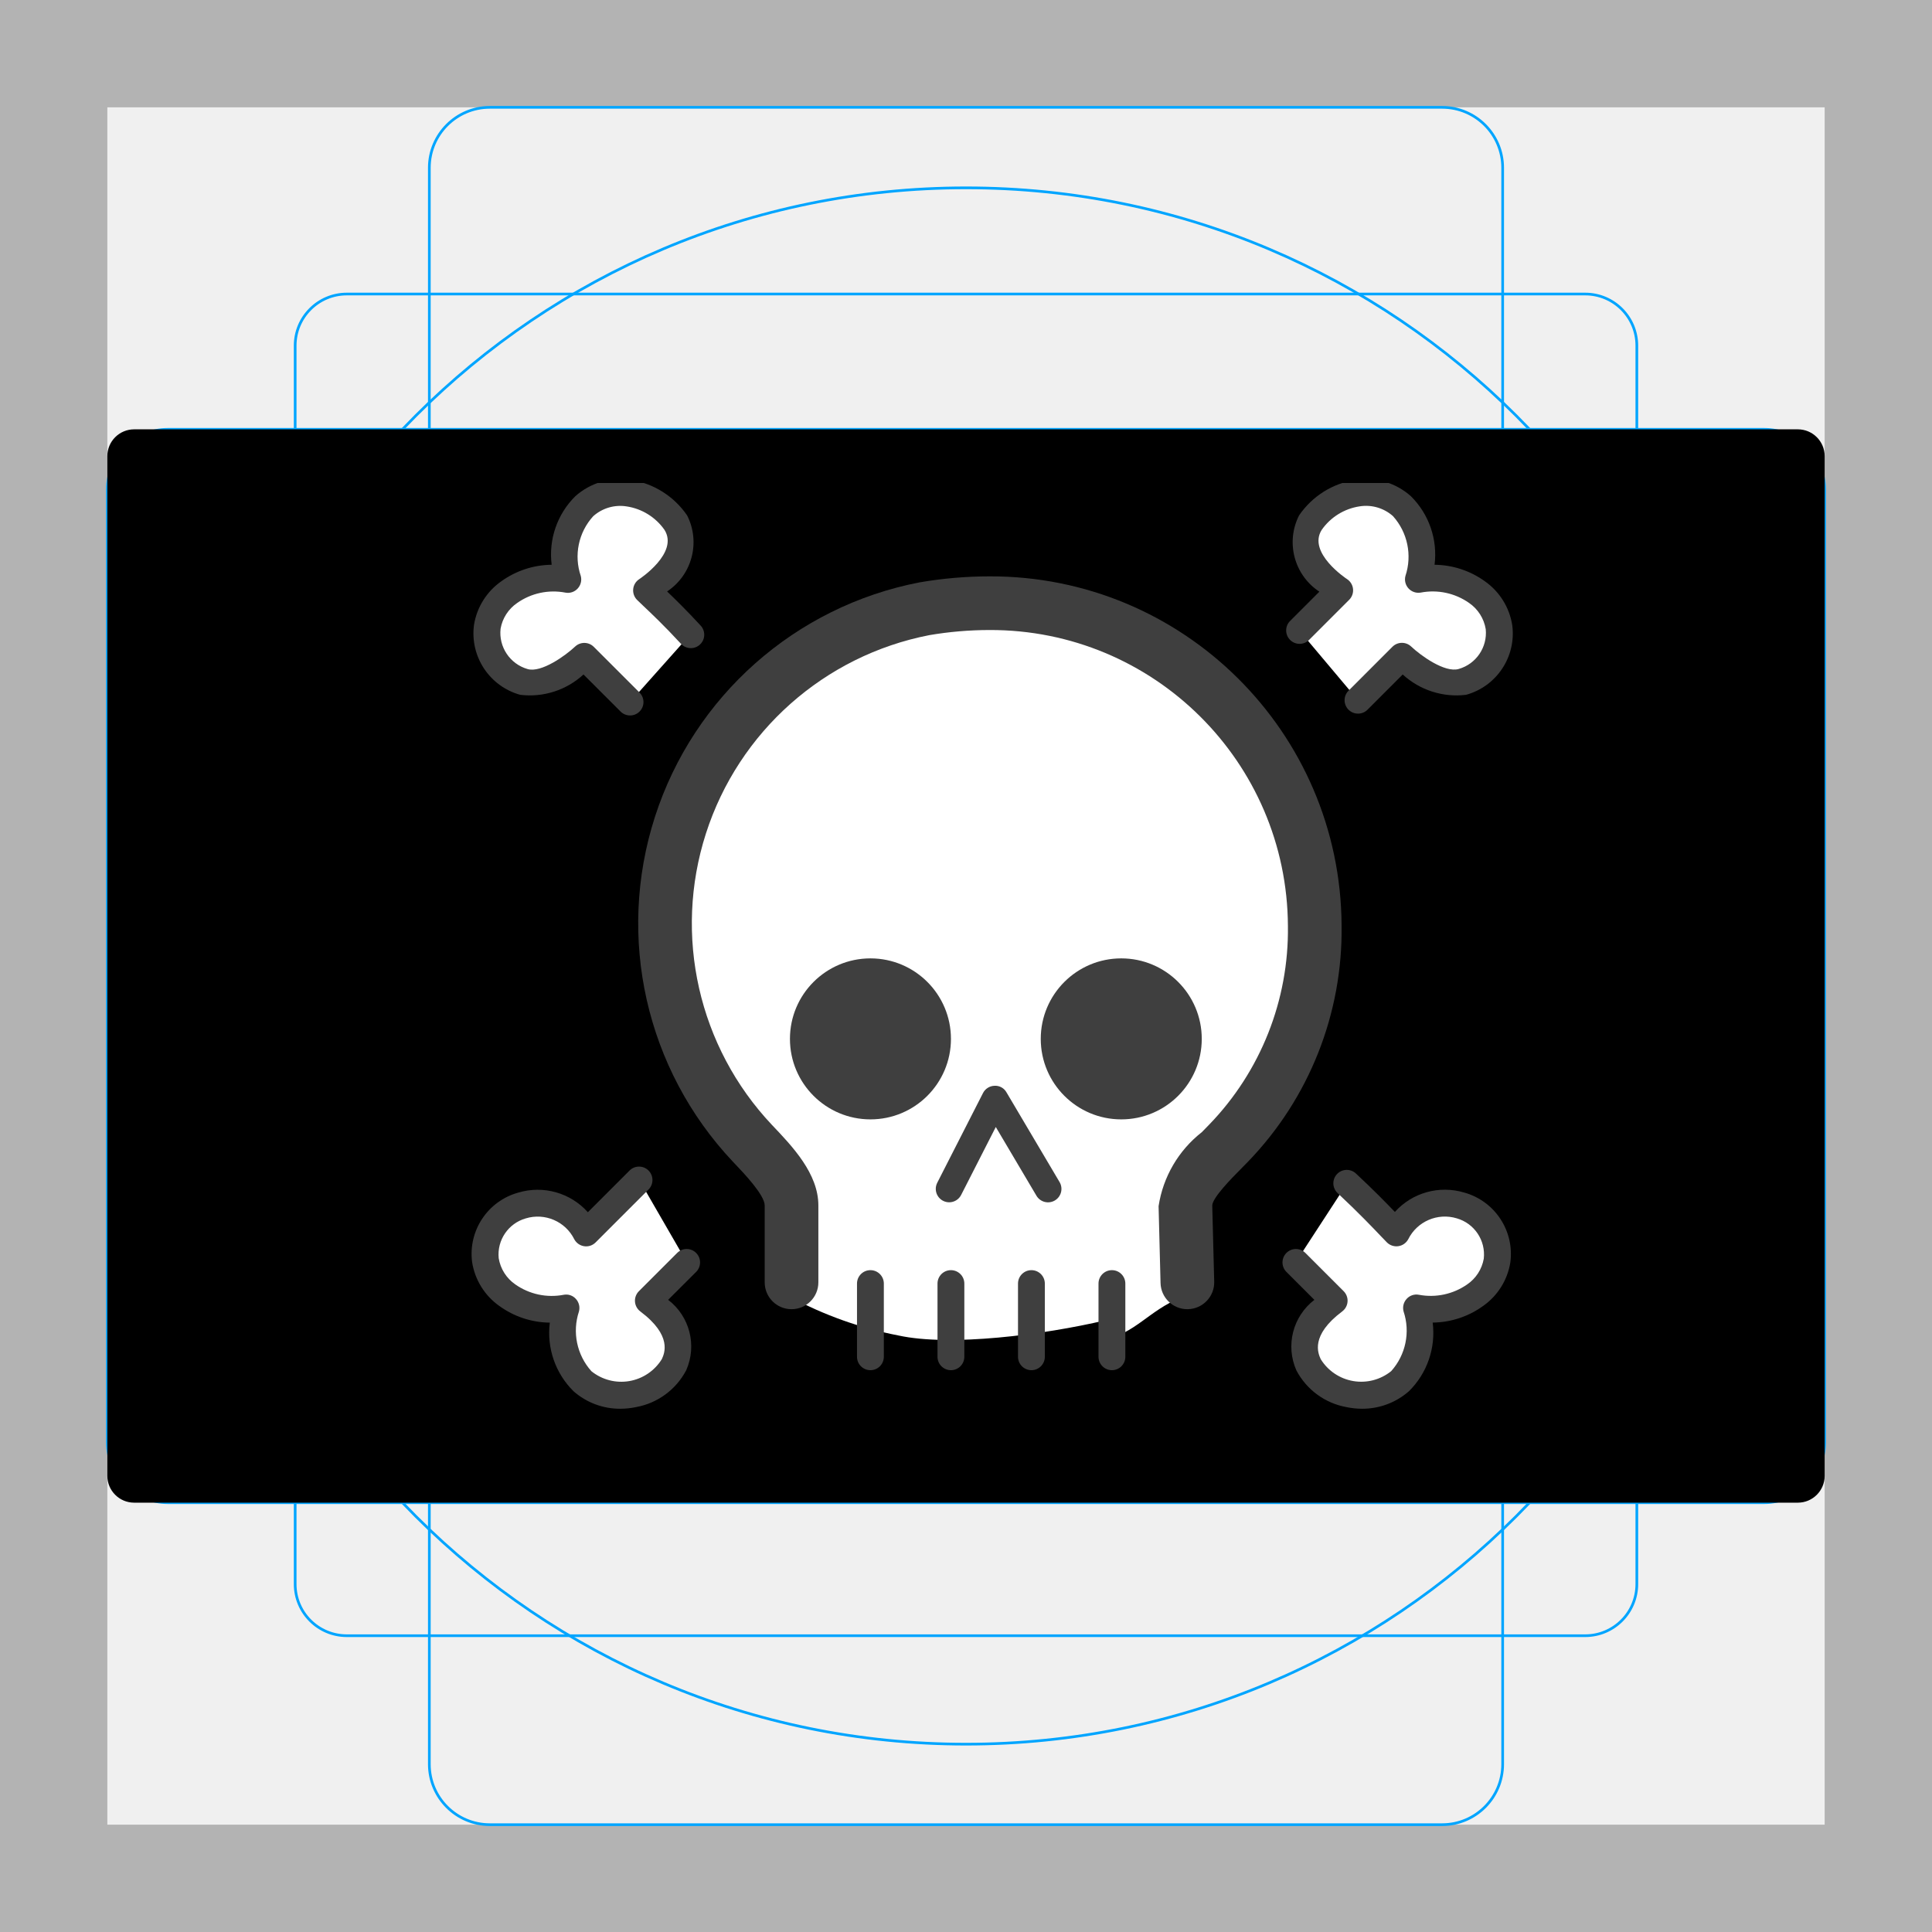
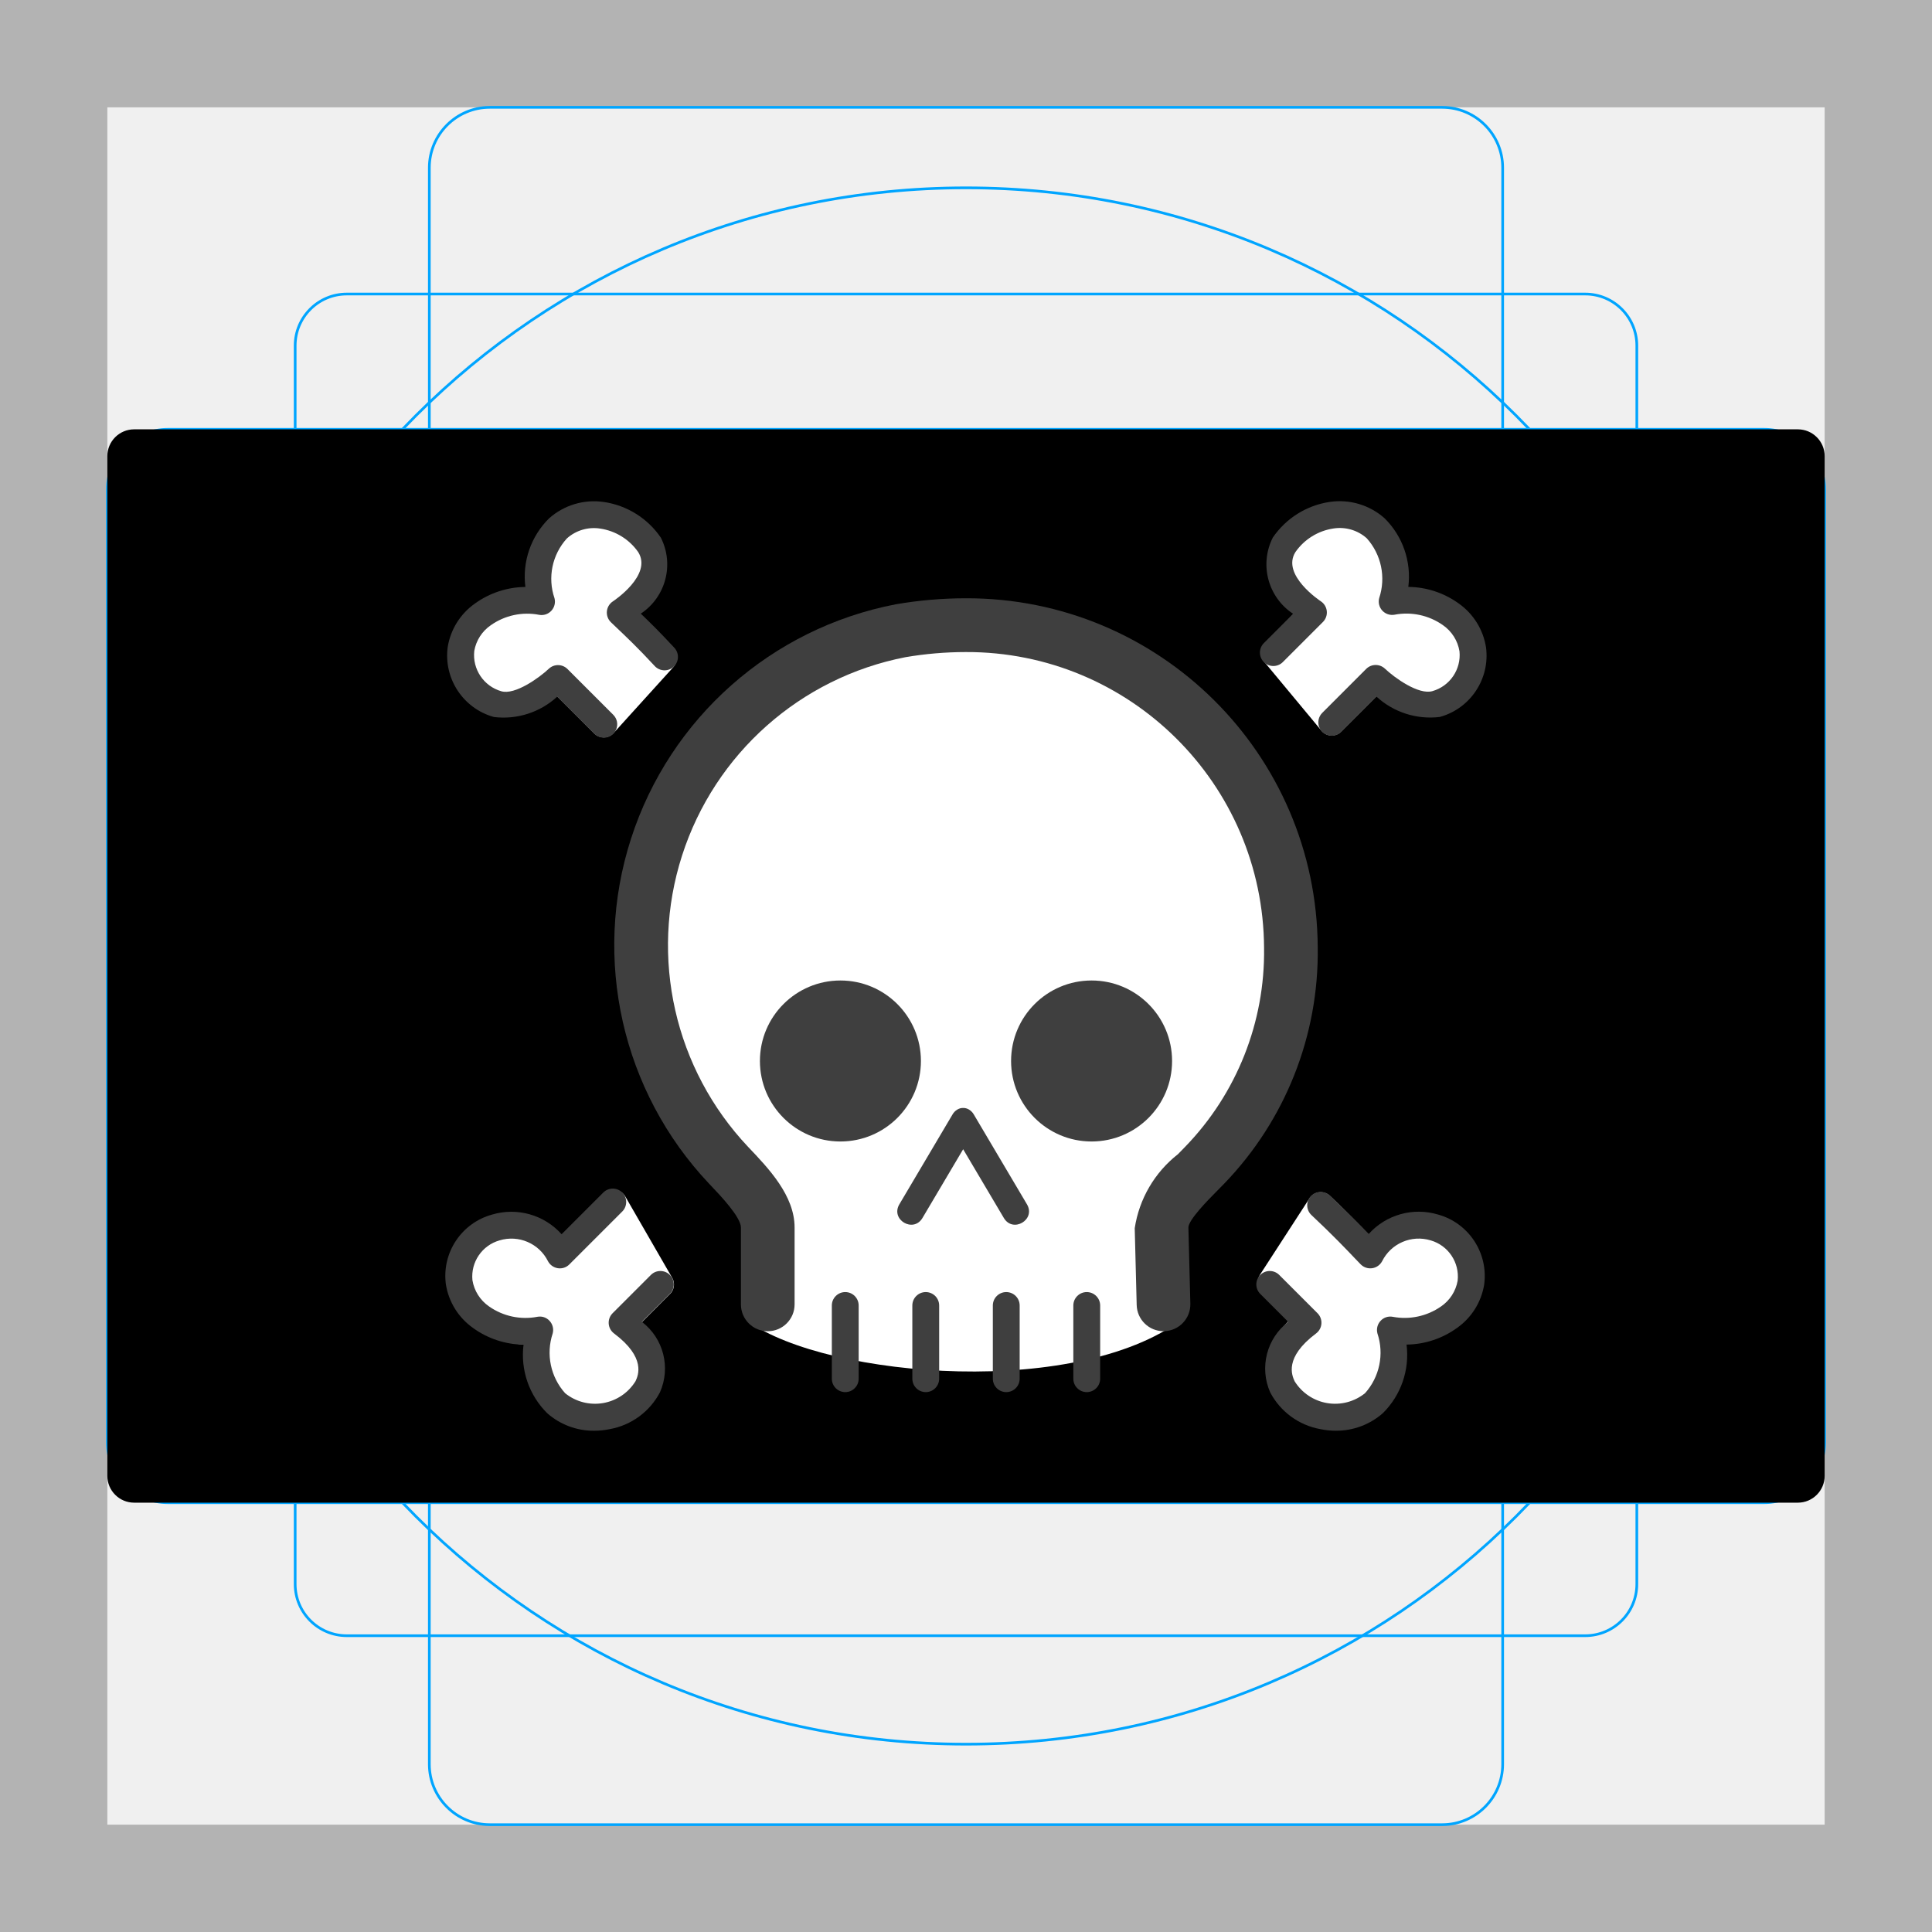
<svg xmlns="http://www.w3.org/2000/svg" id="emoji" viewBox="0 0 72 72">
  <g id="grid">
    <path fill="#b3b3b3" d="M68,4V68H4V4H68m4-4H0V72H72V0Z" />
    <path fill="none" stroke="#00a5ff" stroke-miterlimit="10" stroke-width="0.1" d="M12.923,10.958H59.077A1.923,1.923,0,0,1,61,12.881V59.035a1.923,1.923,0,0,1-1.923,1.923H12.923A1.923,1.923,0,0,1,11,59.035V12.881A1.923,1.923,0,0,1,12.923,10.958Z" />
    <rect x="16" y="4" rx="2.254" width="40" height="64" fill="none" stroke="#00a5ff" stroke-miterlimit="10" stroke-width="0.1" />
    <rect x="16" y="4" rx="2.254" width="40" height="64" transform="translate(72) rotate(90)" fill="none" stroke="#00a5ff" stroke-miterlimit="10" stroke-width="0.1" />
    <circle cx="36" cy="36" r="29" fill="none" stroke="#00a5ff" stroke-miterlimit="10" stroke-width="0.1" />
  </g>
  <g id="color">
-     <g>
-       <g>
-         <path fill="#61b2e4" d="M37,35v2H35V35h2m1-1H34v4h4V34Z" />
-         <rect x="5" y="17" width="62" height="38" />
-       </g>
-       <rect x="39.5" y="46.5" rx="1" width="2" height="3.5" />
-       <path fill="#fff" d="M44.654,26.163A14.818,14.818,0,0,0,39.306,23.59c-.009-.029-.018-.059-.028-.088a10.87,10.87,0,0,0-2.934-.409,11.102,11.102,0,0,0-2.115.205,10.817,10.817,0,0,0-6.208,3.957,11.932,11.932,0,0,0,.478,15.009l.068.068A4.494,4.494,0,0,1,30,44.925V47.79a.538.538,0,0,1-.546.546,14.189,14.189,0,0,0,4.025,1.433c1.937.424,5.417-.026,7.704-.562-.061.264-.115.53-.184.793,1.389-.341,1.744-1.119,3.046-1.664a.621.621,0,0,1-.694-.546l-.087-2.797c0-.955,1.042-1.842,1.736-2.456.087-.068.174-.205.26-.273C50.469,37.556,50.209,30.597,44.654,26.163Z" />
-       <path fill="#3f3f3f" d="M44.249,48.79a1,1,0,0,1-.999-.975L43.177,44.95a4.328,4.328,0,0,1,1.611-2.757l.27-.277A10.434,10.434,0,0,0,47.997,34.51,11.084,11.084,0,0,0,36.874,23.479a13.436,13.436,0,0,0-2.242.191A10.943,10.943,0,0,0,28.766,41.92c.768.805,1.732,1.817,1.732,3.004V47.79a1,1,0,0,1-2,0V44.924c0-.387-.782-1.208-1.116-1.558l-.073-.077A12.943,12.943,0,0,1,34.27,21.703a15.461,15.461,0,0,1,2.604-.224A13.081,13.081,0,0,1,49.997,34.486,12.415,12.415,0,0,1,46.512,43.29l-.305.311c-.279.282-1.024,1.032-1.03,1.323l.073,2.84a1.001,1.001,0,0,1-.975,1.025Z" />
-       <path fill="#3f3f3f" d="M32.438,51.063a.5.5,0,0,1-.5-.5V47.835a.5.5,0,0,1,1,0v2.728A.5.5,0,0,1,32.438,51.063Z" />
-       <path fill="#3f3f3f" d="M35.438,51.063a.5.5,0,0,1-.5-.5V47.835a.5.5,0,0,1,1,0v2.728A.5.5,0,0,1,35.438,51.063Z" />
-       <path fill="#3f3f3f" d="M38.438,51.063a.5.5,0,0,1-.5-.5V47.835a.5.5,0,0,1,1,0v2.728A.5.5,0,0,1,38.438,51.063Z" />
-       <path fill="#3f3f3f" d="M41.438,51.063a.5.5,0,0,1-.5-.5V47.835a.5.5,0,0,1,1,0v2.728A.5.5,0,0,1,41.438,51.063Z" />
-       <path fill="#3f3f3f" d="M35.373,44.806a.5.5,0,0,1-.445-.727l1.705-3.343a.498.498,0,0,1,.43-.272.478.478,0,0,1,.446.245l1.978,3.343a.5.5,0,0,1-.861.51L37.11,42l-1.292,2.534A.499.499,0,0,1,35.373,44.806Z" />
-       <circle cx="32.439" cy="38.716" r="3" fill="#3f3f3f" />
-       <circle cx="41.786" cy="38.716" r="3" fill="#3f3f3f" />
-       <g>
-         <path fill="#fff" d="M50.608,26.095l1.637-1.637s1.296,1.228,2.251.955a1.89,1.89,0,0,0,1.365-2.047A2.466,2.466,0,0,0,52.86,21.592a2.739,2.739,0,0,0-.614-2.729,2.34,2.34,0,0,0-3.411.614c-.819,1.296,1.092,2.524,1.092,2.524l-1.501,1.501" />
-         <path fill="#3f3f3f" d="M50.608,26.595a.5.5,0,0,1-.353-.854l1.636-1.637a.501.501,0,0,1,.698-.011c.356.337,1.253.988,1.772.838a1.399,1.399,0,0,0,1.008-1.483,1.476,1.476,0,0,0-.622-.979,2.36,2.36,0,0,0-1.801-.385.5.5,0,0,1-.569-.622,2.265,2.265,0,0,0-.465-2.228,1.51,1.51,0,0,0-1.24-.364,2.107,2.107,0,0,0-1.416.877c-.541.856.928,1.824.942,1.833a.5.5,0,0,1,.082.773l-1.501,1.501a.5.5,0,0,1-.707-.707L49.169,22.05a2.208,2.208,0,0,1-.758-2.84,3.122,3.122,0,0,1,2.122-1.33,2.522,2.522,0,0,1,2.043.608,3.058,3.058,0,0,1,.886,2.559,3.264,3.264,0,0,1,1.88.619,2.469,2.469,0,0,1,1.016,1.638,2.371,2.371,0,0,1-1.723,2.59,2.962,2.962,0,0,1-2.36-.758l-1.312,1.313A.498.498,0,0,1,50.608,26.595Z" />
-       </g>
-       <g>
-         <path fill="#fff" d="M23.821,43.969l-1.978,1.978a2.029,2.029,0,0,0-2.388-1.023A1.89,1.89,0,0,0,18.09,46.971a2.466,2.466,0,0,0,3.002,1.774,2.739,2.739,0,0,0,.614,2.729,2.27,2.27,0,0,0,3.411-.614c.341-.75.137-1.569-.955-2.388L25.595,47.04" />
-         <path fill="#3f3f3f" d="M23.119,52.5a2.616,2.616,0,0,1-1.744-.651A3.057,3.057,0,0,1,20.49,49.291a3.264,3.264,0,0,1-1.881-.621,2.464,2.464,0,0,1-1.015-1.637,2.371,2.371,0,0,1,1.723-2.589,2.513,2.513,0,0,1,2.591.732l1.56-1.56a.5.5,0,0,1,.707.707l-1.978,1.978a.495.495,0,0,1-.426.142.502.502,0,0,1-.368-.257,1.524,1.524,0,0,0-1.81-.78,1.399,1.399,0,0,0-1.008,1.483,1.476,1.476,0,0,0,.62.978,2.36,2.36,0,0,0,1.802.386.485.485,0,0,1,.455.154.5.5,0,0,1,.114.467,2.265,2.265,0,0,0,.465,2.228,1.775,1.775,0,0,0,2.624-.452c.097-.214.398-.877-.802-1.776a.5.5,0,0,1-.054-.754l1.433-1.433a.5.5,0,0,1,.707.707L24.9,48.441a2.187,2.187,0,0,1,.672,2.626,2.641,2.641,0,0,1-1.867,1.371A2.867,2.867,0,0,1,23.119,52.5Z" />
-       </g>
-       <g>
-         <path fill="#fff" d="M23.48,26.163l-1.706-1.706s-1.296,1.228-2.251.955a1.89,1.89,0,0,1-1.364-2.047A2.466,2.466,0,0,1,21.16,21.592a2.739,2.739,0,0,1,.614-2.729,2.34,2.34,0,0,1,3.411.614c.819,1.296-1.092,2.524-1.092,2.524.205.205.819.75,1.637,1.637" />
-         <path fill="#3f3f3f" d="M23.48,26.663a.498.498,0,0,1-.353-.146l-1.382-1.381a2.955,2.955,0,0,1-2.358.758,2.377,2.377,0,0,1-1.722-2.609,2.46,2.46,0,0,1,1.013-1.619,3.264,3.264,0,0,1,1.881-.619,3.053,3.053,0,0,1,.882-2.555,2.52,2.52,0,0,1,2.047-.611,3.123,3.123,0,0,1,2.119,1.327,2.204,2.204,0,0,1-.746,2.834c.306.292.732.71,1.238,1.259a.5.5,0,1,1-.734.678c-.611-.663-1.105-1.129-1.4-1.408l-.224-.215a.5.5,0,0,1,.082-.773c.015-.01,1.483-.977.94-1.837a2.105,2.105,0,0,0-1.413-.874,1.509,1.509,0,0,0-1.244.367,2.235,2.235,0,0,0-.462,2.226.5.5,0,0,1-.114.466.493.493,0,0,1-.455.155,2.352,2.352,0,0,0-1.801.385,1.467,1.467,0,0,0-.619.959,1.404,1.404,0,0,0,1.007,1.504c.508.149,1.413-.501,1.77-.838a.5.5,0,0,1,.697.01L23.834,25.81a.5.5,0,0,1-.353.854Z" />
-       </g>
-       <g>
-         <path fill="#fff" d="M50.199,44.106c1.023.955,1.637,1.637,1.842,1.842a2.029,2.029,0,0,1,2.388-1.023,1.89,1.89,0,0,1,1.364,2.047,2.465,2.465,0,0,1-3.002,1.774,2.739,2.739,0,0,1-.614,2.729,2.271,2.271,0,0,1-3.411-.614c-.341-.75-.136-1.569.955-2.388L48.288,47.04" />
-         <path fill="#3f3f3f" d="M50.765,52.5a2.869,2.869,0,0,1-.587-.061,2.641,2.641,0,0,1-1.865-1.367,2.191,2.191,0,0,1,.67-2.63l-1.048-1.048a.5.5,0,0,1,.707-.707L50.075,48.12a.5.5,0,0,1-.055.753c-1.199.9-.898,1.562-.8,1.78a1.776,1.776,0,0,0,2.626.445,2.261,2.261,0,0,0,.461-2.225.5.5,0,0,1,.114-.467.489.489,0,0,1,.455-.154,2.372,2.372,0,0,0,1.802-.386,1.47,1.47,0,0,0,.618-.958,1.402,1.402,0,0,0-1.006-1.504,1.526,1.526,0,0,0-1.81.78.501.501,0,0,1-.794.117l-.219-.227c-.292-.308-.837-.88-1.61-1.603a.5.5,0,1,1,.682-.731c.638.595,1.123,1.09,1.444,1.425a2.506,2.506,0,0,1,2.581-.723,2.376,2.376,0,0,1,1.721,2.61,2.459,2.459,0,0,1-1.013,1.617,3.271,3.271,0,0,1-1.88.62,3.054,3.054,0,0,1-.882,2.555A2.629,2.629,0,0,1,50.765,52.5Z" />
-       </g>
-     </g>
+     <rect x="5" y="17" width="62" height="38" />
+     <path fill="#fff" d="m35.2 23.42c-10.3-0.094-14.89 12.67-7.6 19.66l0.068 0.068c0.757 0.677 1.262 1.592 1.433 2.593v2.866c0.004 0.303-0.917 0.642-1.221 0.638 2.957 2.114 12.51 2.93 16.38-0.239-1.689-2.388-2.894-2.011-0.651-3.996 9.338-8.941 1.889-21.5-8.414-21.59z" />
+     <path fill="#3f3f3f" d="m43.36 49.61a1 1 0 0 1-0.999-0.975l-0.073-2.865a4.328 4.328 0 0 1 1.611-2.757l0.27-0.277a10.43 10.43 0 0 0 2.939-7.406 11.08 11.08 0 0 0-11.12-11.03 13.44 13.44 0 0 0-2.242 0.191 10.94 10.94 0 0 0-5.866 18.25c0.768 0.805 1.732 1.817 1.732 3.004v2.866a1 1 0 0 1-2 0v-2.866c0-0.387-0.782-1.208-1.116-1.558l-0.073-0.077a12.94 12.94 0 0 1 6.961-21.59 15.46 15.46 0 0 1 2.604-0.224 13.08 13.08 0 0 1 13.12 13.01 12.42 12.42 0 0 1-3.485 8.804l-0.305 0.311c-0.279 0.282-1.024 1.032-1.03 1.323l0.073 2.84a1.001 1.001 0 0 1-0.975 1.025z" />
+     <path fill="#3f3f3f" d="m31.5 51.88a0.5 0.5 0 0 1-0.5-0.5v-2.728a0.5 0.5 0 0 1 1 0v2.728a0.5 0.5 0 0 1-0.5 0.5z" />
+     <path fill="#3f3f3f" d="m34.5 51.88a0.5 0.5 0 0 1-0.5-0.5v-2.728a0.5 0.5 0 0 1 1 0v2.728a0.5 0.5 0 0 1-0.5 0.5z" />
+     <path fill="#3f3f3f" d="m37.5 51.88a0.5 0.5 0 0 1-0.5-0.5v-2.728a0.5 0.5 0 0 1 1 0v2.728a0.5 0.5 0 0 1-0.5 0.5z" />
+     <path fill="#3f3f3f" d="m40.5 51.88a0.5 0.5 0 0 1-0.5-0.5v-2.728a0.5 0.5 0 0 1 1 0v2.728a0.5 0.5 0 0 1-0.5 0.5z" />
+     <path fill="#3f3f3f" d="m37.41 45.39c0.34 0.574 1.201 0.064 0.861-0.51l-1.978-3.343c-0.089-0.161-0.263-0.256-0.399-0.245-0.136-0.011-0.31 0.084-0.399 0.245l-1.978 3.343c-0.34 0.574 0.521 1.084 0.861 0.51l1.516-2.561z" />
+     <circle cx="31.32" cy="39.54" r="3" fill="#3f3f3f" />
+     <circle cx="40.68" cy="39.54" r="3" fill="#3f3f3f" />
+     <path fill="#fff" stroke="#fff" stroke-linecap="round" stroke-linejoin="round" d="m49.63 26.91 1.637-1.637s1.188 1.098 2.143 0.825c0.897-0.253 1.476-0.992 1.364-1.917-0.339-1.318-1.661-1.96-2.979-1.622 0.31-0.954 0.118-2.044-0.571-2.772-1.095-0.843-2.483-0.579-3.216 0.592-0.819 1.296 0.94 2.437 0.94 2.437l-1.436 1.544z" />
+     <path fill="#fff" stroke="#fff" stroke-linecap="round" stroke-linejoin="round" d="m22.87 44.84-1.978 2.043c-0.445-0.873-1.449-1.303-2.388-1.023-0.898 0.252-1.369 1.013-1.257 1.939 0.339 1.319 1.531 1.961 2.872 1.774-0.256 1.019 0.034 1.827 0.722 2.556 1.082 0.894 2.448 0.753 3.151-0.462 0.124-0.599 0.288-1.547-0.803-2.366l1.428-1.432z" />
+     <path fill="#3f3f3f" d="m22.14 53.32a2.616 2.616 0 0 1-1.744-0.651 3.057 3.057 0 0 1-0.885-2.558 3.264 3.264 0 0 1-1.881-0.621 2.464 2.464 0 0 1-1.015-1.637 2.371 2.371 0 0 1 1.723-2.589 2.513 2.513 0 0 1 2.591 0.732l1.56-1.56a0.5 0.5 0 0 1 0.707 0.707l-1.978 1.978a0.495 0.495 0 0 1-0.426 0.142 0.502 0.502 0 0 1-0.368-0.257 1.524 1.524 0 0 0-1.81-0.78 1.399 1.399 0 0 0-1.008 1.483 1.476 1.476 0 0 0 0.62 0.978 2.36 2.36 0 0 0 1.802 0.386 0.485 0.485 0 0 1 0.455 0.154 0.5 0.5 0 0 1 0.114 0.467 2.265 2.265 0 0 0 0.465 2.228 1.775 1.775 0 0 0 2.624-0.452c0.097-0.214 0.398-0.877-0.802-1.776a0.5 0.5 0 0 1-0.054-0.754l1.433-1.433a0.5 0.5 0 0 1 0.707 0.707l-1.048 1.048a2.187 2.187 0 0 1 0.672 2.626 2.641 2.641 0 0 1-1.867 1.371 2.867 2.867 0 0 1-0.586 0.061z" />
+     <path fill="#fff" stroke="#fff" stroke-linecap="round" stroke-linejoin="round" d="m22.5 26.98-1.706-1.706s-1.231 1.076-2.186 0.803c-0.897-0.253-1.346-0.905-1.234-1.83 0.339-1.319 1.618-2.026 2.937-1.687-0.31-0.954-0.075-2.087 0.614-2.816 1.095-0.843 2.375-0.514 3.107 0.657 0.819 1.296-0.98 2.446-0.98 2.446 0.205 0.205 0.849 0.796 1.668 1.683z" />
+     <path fill="#3f3f3f" d="m22.5 27.49a0.498 0.498 0 0 1-0.353-0.146l-1.382-1.381a2.955 2.955 0 0 1-2.358 0.758 2.378 2.378 0 0 1-1.722-2.609 2.46 2.46 0 0 1 1.013-1.619 3.264 3.264 0 0 1 1.881-0.619 3.053 3.053 0 0 1 0.882-2.555 2.52 2.52 0 0 1 2.047-0.611 3.123 3.123 0 0 1 2.119 1.327 2.204 2.204 0 0 1-0.746 2.834c0.306 0.292 0.732 0.71 1.238 1.259a0.5 0.5 0 1 1-0.734 0.678c-0.611-0.663-1.106-1.129-1.4-1.408l-0.224-0.215a0.5 0.5 0 0 1 0.082-0.773c0.015-0.01 1.483-0.977 0.94-1.837a2.105 2.105 0 0 0-1.413-0.874 1.509 1.509 0 0 0-1.244 0.367 2.235 2.235 0 0 0-0.462 2.226 0.5 0.5 0 0 1-0.114 0.466 0.493 0.493 0 0 1-0.455 0.155 2.352 2.352 0 0 0-1.801 0.385 1.467 1.467 0 0 0-0.619 0.959 1.404 1.404 0 0 0 1.007 1.504c0.508 0.149 1.413-0.501 1.77-0.838a0.5 0.5 0 0 1 0.697 0.01l1.706 1.706a0.5 0.5 0 0 1-0.353 0.854z" />
+     <path fill="#fff" stroke="#fff" stroke-linecap="round" stroke-linejoin="round" d="m49.22 44.93c1.023 0.955 1.637 1.724 1.842 1.929 0.445-0.873 1.363-1.26 2.301-0.98 0.897 0.253 1.433 1.078 1.321 2.004-0.339 1.319-1.705 1.875-3.024 1.535 0.31 0.954 0.118 2.022-0.571 2.751-1.082 0.894-2.47 0.71-3.172-0.506-0.341-0.75-0.202-1.634 0.89-2.453l-1.433-1.432z" />
+     <path fill="#3f3f3f" d="m49.79 53.32a2.869 2.869 0 0 1-0.587-0.061 2.641 2.641 0 0 1-1.865-1.367 2.191 2.191 0 0 1 0.67-2.63l-1.048-1.048a0.5 0.5 0 0 1 0.707-0.707l1.434 1.434a0.5 0.5 0 0 1-0.055 0.753c-1.199 0.9-0.898 1.562-0.8 1.78a1.776 1.776 0 0 0 2.626 0.445 2.262 2.262 0 0 0 0.461-2.225 0.5 0.5 0 0 1 0.114-0.467 0.489 0.489 0 0 1 0.455-0.154 2.372 2.372 0 0 0 1.802-0.386 1.47 1.47 0 0 0 0.618-0.958 1.402 1.402 0 0 0-1.006-1.504 1.526 1.526 0 0 0-1.81 0.78 0.501 0.501 0 0 1-0.794 0.117l-0.219-0.227c-0.292-0.308-0.837-0.88-1.61-1.604a0.5 0.5 0 1 1 0.682-0.731c0.638 0.595 1.123 1.09 1.444 1.425a2.506 2.506 0 0 1 2.581-0.723 2.376 2.376 0 0 1 1.721 2.61 2.459 2.459 0 0 1-1.013 1.617 3.271 3.271 0 0 1-1.88 0.62 3.054 3.054 0 0 1-0.882 2.555 2.629 2.629 0 0 1-1.747 0.655z" />
+     <path fill="#3f3f3f" d="m49.63 27.42a0.5 0.5 0 0 1-0.353-0.854l1.636-1.637a0.501 0.501 0 0 1 0.698-0.011c0.356 0.337 1.253 0.988 1.772 0.838a1.399 1.399 0 0 0 1.008-1.483 1.476 1.476 0 0 0-0.622-0.979 2.36 2.36 0 0 0-1.801-0.385 0.5 0.5 0 0 1-0.569-0.622 2.265 2.265 0 0 0-0.465-2.228 1.51 1.51 0 0 0-1.24-0.364 2.107 2.107 0 0 0-1.416 0.877c-0.541 0.856 0.928 1.824 0.942 1.834a0.5 0.5 0 0 1 0.082 0.773l-1.501 1.501a0.5 0.5 0 0 1-0.707-0.707l1.097-1.098a2.208 2.208 0 0 1-0.758-2.84 3.122 3.122 0 0 1 2.122-1.33 2.522 2.522 0 0 1 2.043 0.608 3.058 3.058 0 0 1 0.886 2.559 3.264 3.264 0 0 1 1.88 0.619 2.469 2.469 0 0 1 1.016 1.638 2.371 2.371 0 0 1-1.723 2.59 2.962 2.962 0 0 1-2.36-0.758l-1.312 1.313a0.498 0.498 0 0 1-0.354 0.146z" />
  </g>
  <g id="line">
    <path d="M67,56H5a1,1,0,0,1-1-1V17a1,1,0,0,1,1-1H67a1,1,0,0,1,1,1V55A1,1,0,0,1,67,56ZM6,54H66V18H6Z" />
  </g>
</svg>
